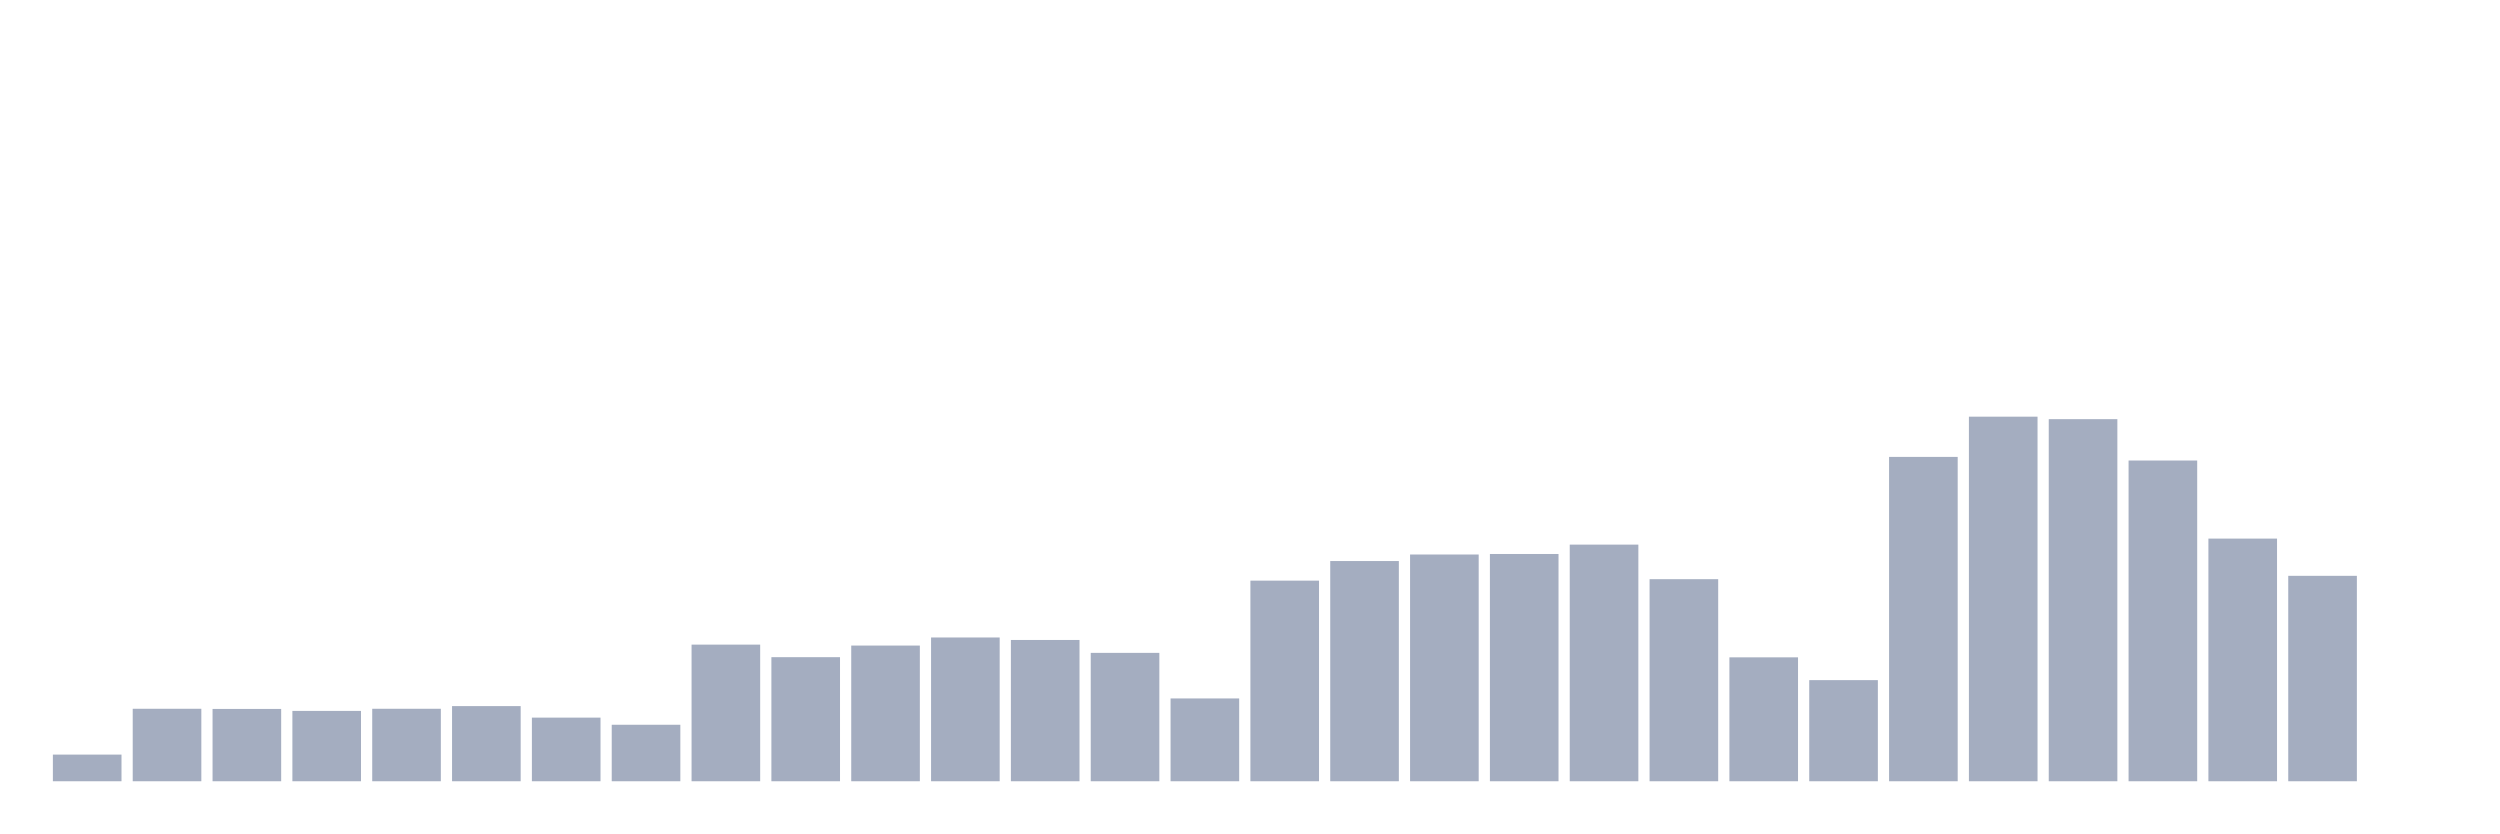
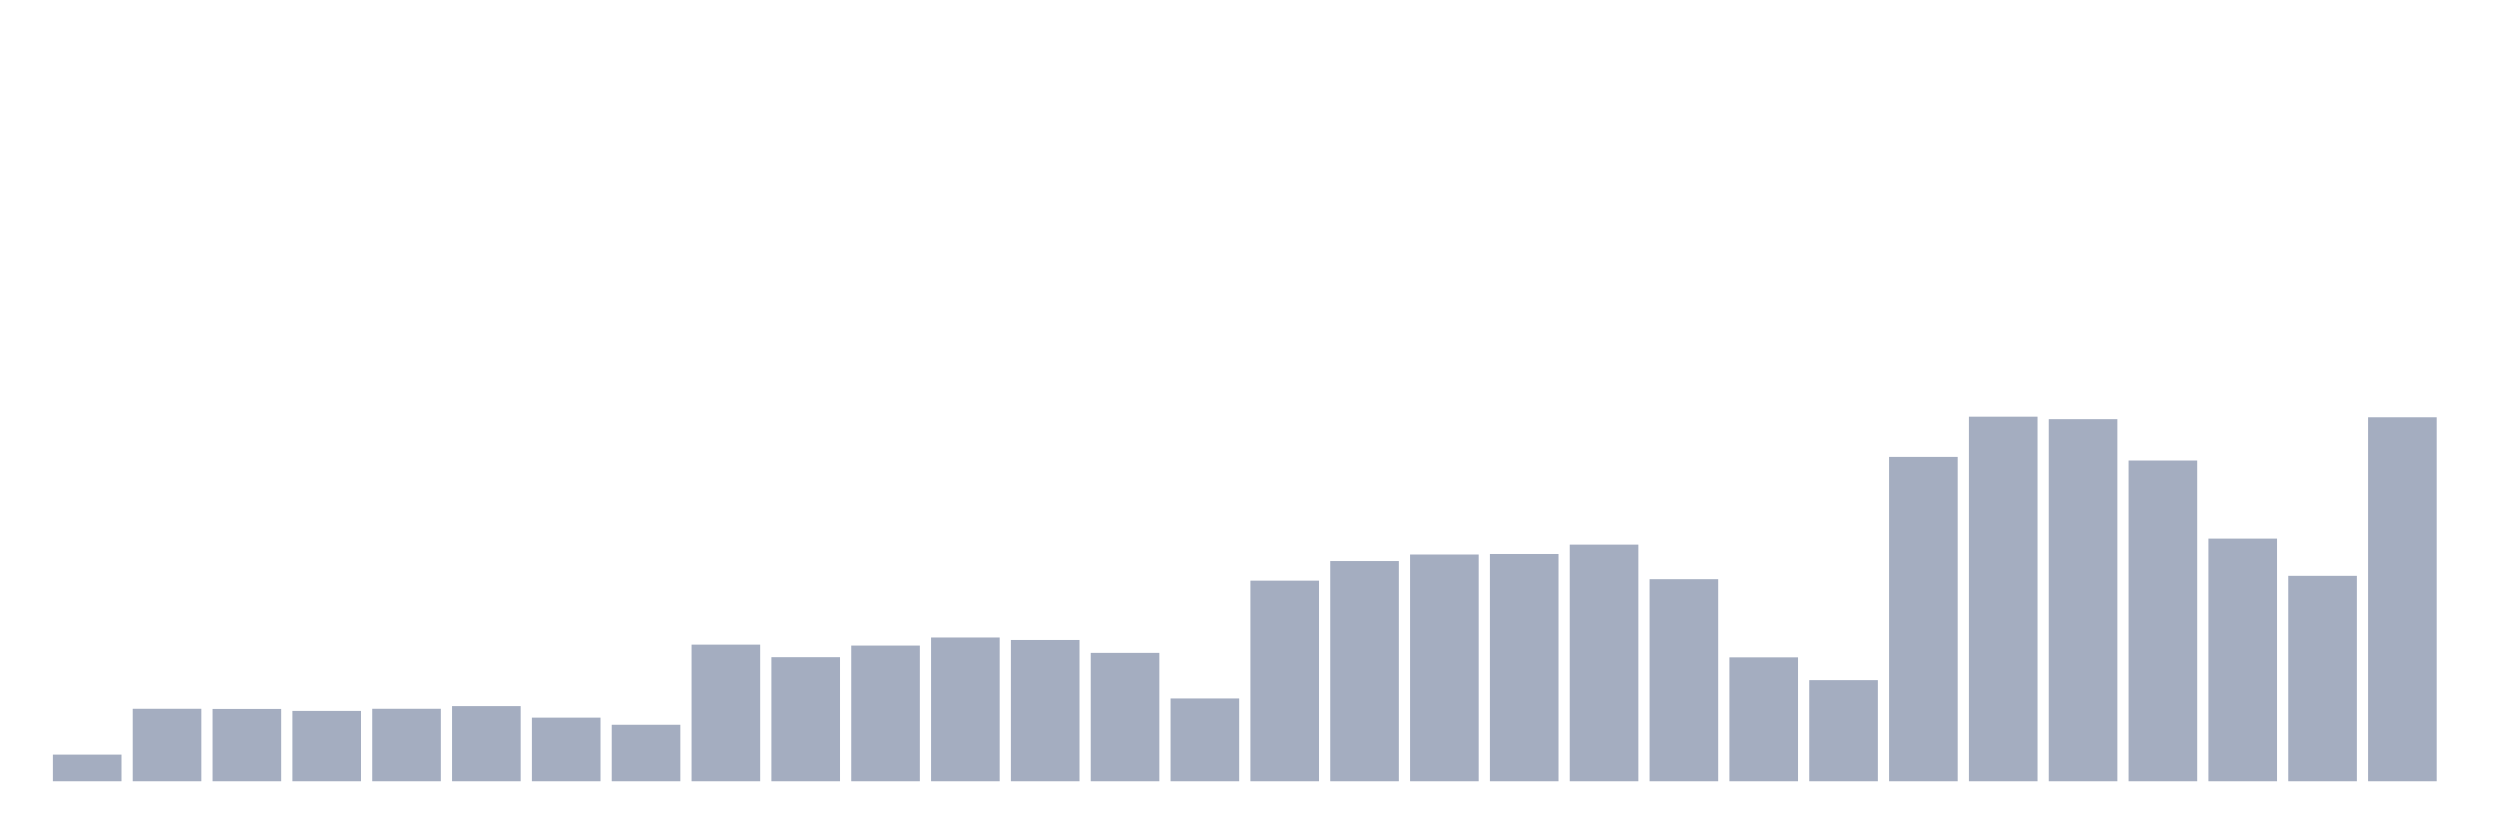
<svg xmlns="http://www.w3.org/2000/svg" viewBox="0 0 480 160">
  <g transform="translate(10,10)">
    <rect class="bar" x="0.153" width="13.175" y="134.882" height="5.118" fill="rgb(164,173,192)" />
    <rect class="bar" x="15.482" width="13.175" y="126.083" height="13.917" fill="rgb(164,173,192)" />
    <rect class="bar" x="30.81" width="13.175" y="126.116" height="13.884" fill="rgb(164,173,192)" />
    <rect class="bar" x="46.138" width="13.175" y="126.495" height="13.505" fill="rgb(164,173,192)" />
    <rect class="bar" x="61.466" width="13.175" y="126.083" height="13.917" fill="rgb(164,173,192)" />
    <rect class="bar" x="76.794" width="13.175" y="125.571" height="14.429" fill="rgb(164,173,192)" />
    <rect class="bar" x="92.123" width="13.175" y="127.783" height="12.217" fill="rgb(164,173,192)" />
    <rect class="bar" x="107.451" width="13.175" y="129.153" height="10.847" fill="rgb(164,173,192)" />
    <rect class="bar" x="122.779" width="13.175" y="113.767" height="26.233" fill="rgb(164,173,192)" />
    <rect class="bar" x="138.107" width="13.175" y="116.177" height="23.823" fill="rgb(164,173,192)" />
    <rect class="bar" x="153.436" width="13.175" y="113.948" height="26.052" fill="rgb(164,173,192)" />
    <rect class="bar" x="168.764" width="13.175" y="112.396" height="27.604" fill="rgb(164,173,192)" />
    <rect class="bar" x="184.092" width="13.175" y="112.875" height="27.125" fill="rgb(164,173,192)" />
    <rect class="bar" x="199.42" width="13.175" y="115.351" height="24.649" fill="rgb(164,173,192)" />
    <rect class="bar" x="214.748" width="13.175" y="124.101" height="15.899" fill="rgb(164,173,192)" />
    <rect class="bar" x="230.077" width="13.175" y="101.483" height="38.517" fill="rgb(164,173,192)" />
    <rect class="bar" x="245.405" width="13.175" y="97.719" height="42.281" fill="rgb(164,173,192)" />
    <rect class="bar" x="260.733" width="13.175" y="96.465" height="43.535" fill="rgb(164,173,192)" />
    <rect class="bar" x="276.061" width="13.175" y="96.366" height="43.634" fill="rgb(164,173,192)" />
    <rect class="bar" x="291.39" width="13.175" y="94.566" height="45.434" fill="rgb(164,173,192)" />
    <rect class="bar" x="306.718" width="13.175" y="101.203" height="38.797" fill="rgb(164,173,192)" />
    <rect class="bar" x="322.046" width="13.175" y="116.21" height="23.79" fill="rgb(164,173,192)" />
    <rect class="bar" x="337.374" width="13.175" y="120.585" height="19.415" fill="rgb(164,173,192)" />
    <rect class="bar" x="352.702" width="13.175" y="77.726" height="62.274" fill="rgb(164,173,192)" />
    <rect class="bar" x="368.031" width="13.175" y="70" height="70" fill="rgb(164,173,192)" />
    <rect class="bar" x="383.359" width="13.175" y="70.479" height="69.521" fill="rgb(164,173,192)" />
    <rect class="bar" x="398.687" width="13.175" y="78.42" height="61.58" fill="rgb(164,173,192)" />
    <rect class="bar" x="414.015" width="13.175" y="93.41" height="46.59" fill="rgb(164,173,192)" />
    <rect class="bar" x="429.344" width="13.175" y="100.559" height="39.441" fill="rgb(164,173,192)" />
-     <rect class="bar" x="444.672" width="13.175" y="140" height="0" fill="rgb(164,173,192)" />
+     <rect class="bar" x="444.672" width="13.175" y="70.116" height="69.884" fill="rgb(164,173,192)" />
  </g>
</svg>
